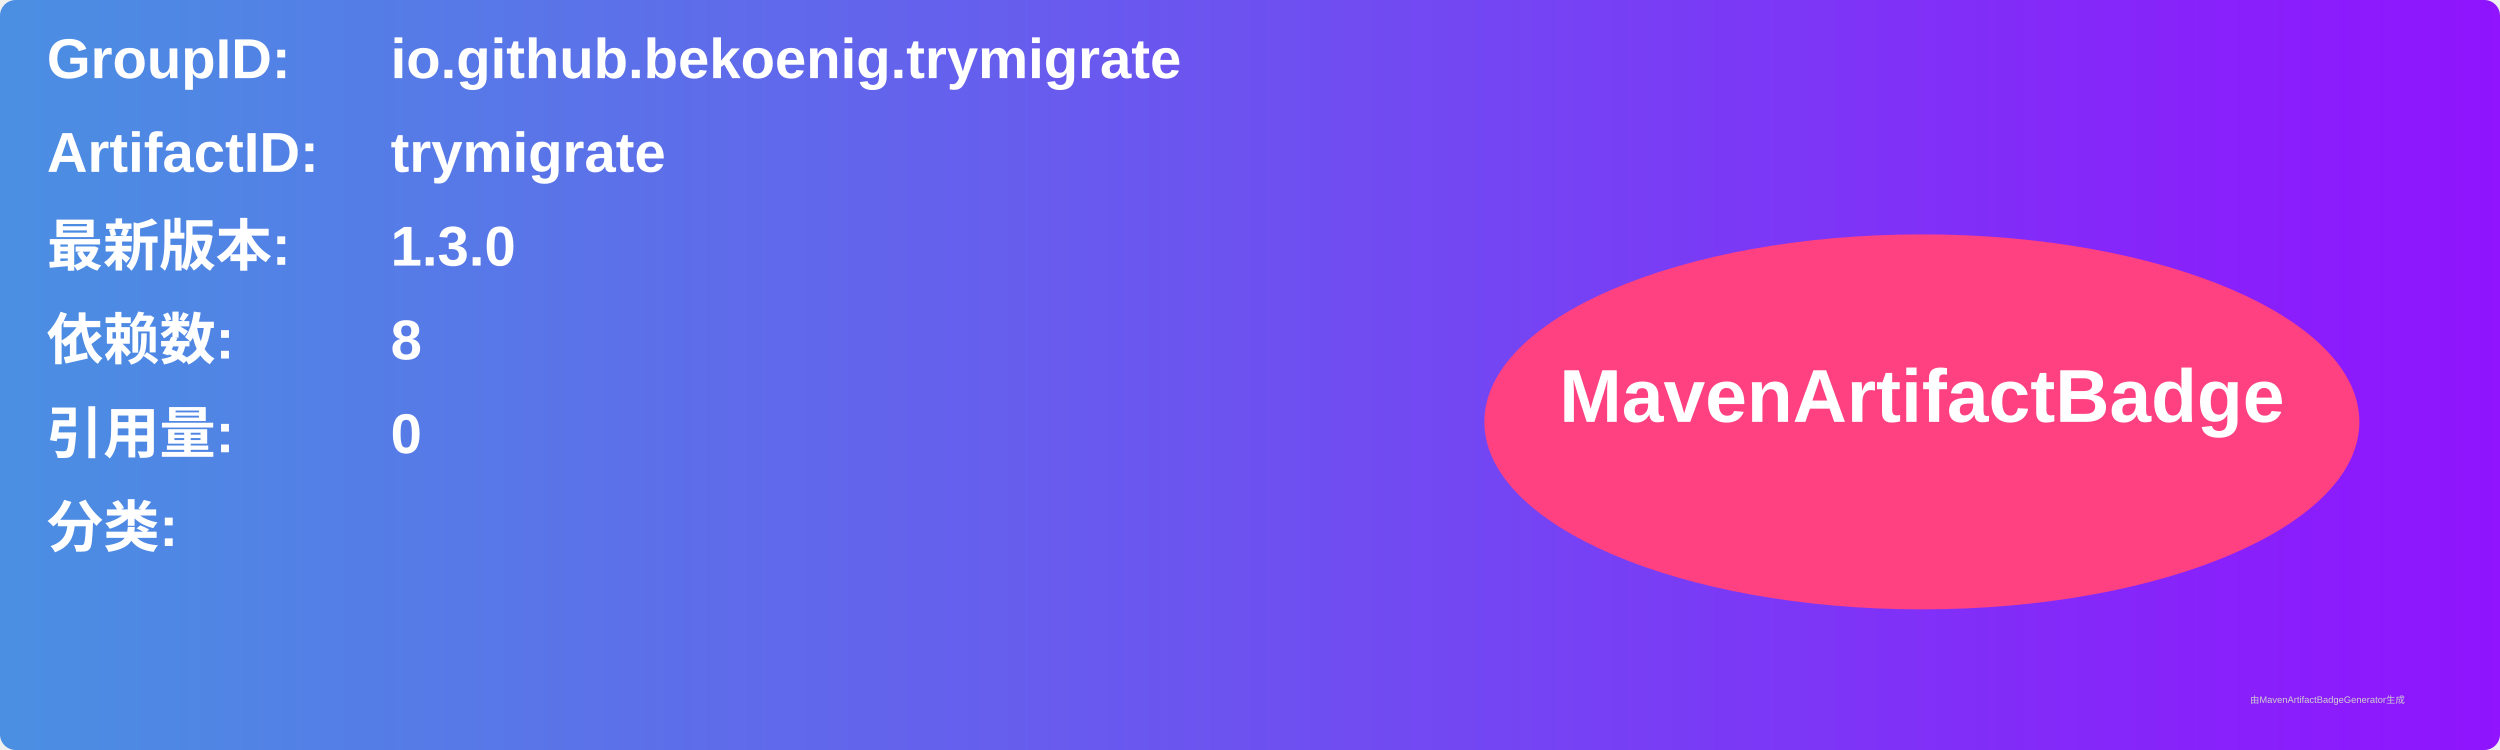
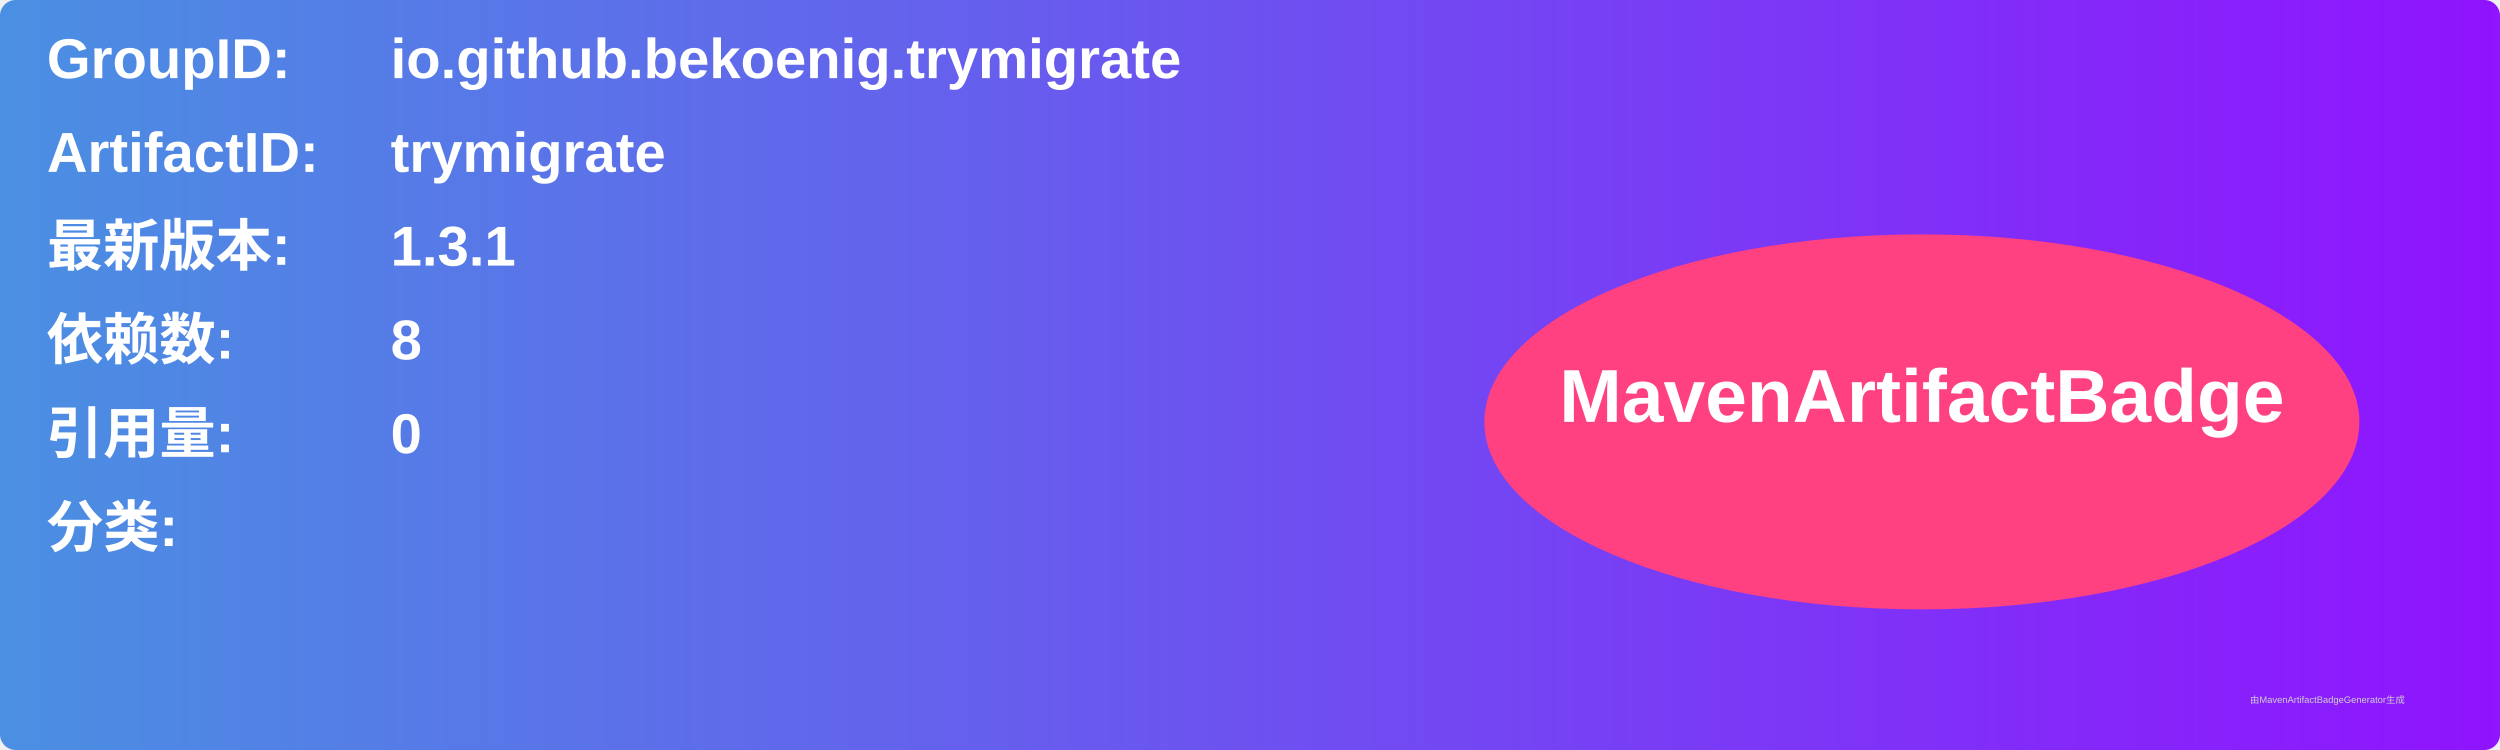
<svg xmlns="http://www.w3.org/2000/svg" width="800" height="240" viewBox="0 0 800 240">
  <linearGradient id="grad" x1="0%" y1="0%" x2="100%" y2="0%">
    <stop offset="0%" stop-color="#4a90e2" />
    <stop offset="100%" stop-color="#9013fe" />
  </linearGradient>
  <rect width="100%" height="100%" rx="5" ry="5" fill="url(#grad)" />
  <g transform="translate(15, 15)">
    <text x="0" y="10" font-family="Arial" font-size="18" fill="white" font-weight="bold" width="260">GroupID:</text>
    <text x="110" y="10" font-family="Arial" font-size="18" fill="white" font-weight="bold" width="460">io.github.bekoenig.trymigrate</text>
    <text x="0" y="40" font-family="Arial" font-size="18" fill="white" font-weight="bold" width="260">ArtifactID:</text>
    <text x="110" y="40" font-family="Arial" font-size="18" fill="white" font-weight="bold" width="460">trymigrate</text>
    <text x="0" y="70" font-family="Arial" font-size="18" fill="white" font-weight="bold">最新版本:</text>
    <text x="110" y="70" font-family="Arial" font-size="18" fill="white" font-weight="bold">
-       <tspan font-weight="bold">1.3.0</tspan>
+       <tspan font-weight="bold">1.3.1</tspan>
    </text>
    <text x="0" y="100" font-family="Arial" font-size="18" fill="white" font-weight="bold">依赖数: </text>
    <text x="110" y="100" font-family="Arial" font-size="18" fill="white">
      <tspan font-weight="bold">8</tspan>
    </text>
    <text x="0" y="130" font-family="Arial" font-size="18" fill="white" font-weight="bold">引用量: </text>
    <text x="110" y="130" font-family="Arial" font-size="18" fill="white">
      <tspan font-weight="bold">0</tspan>
    </text>
    <text x="0" y="160" font-family="Arial" font-size="18" fill="white" font-weight="bold">分类:</text>
    <text x="10" y="190" font-family="Arial" font-size="10" fill="white">
      <tspan font-weight="bold" />
    </text>
    <ellipse cx="600" cy="120" rx="140" ry="60" fill="#ff4081" />
    <text x="600" y="120" text-anchor="middle" font-family="Arial" font-size="24" fill="white" font-weight="bold">MavenArtifactBadge</text>
  </g>
  <text x="720" y="225" font-family="Arial" font-size="3" fill="#d0d0d0">由MavenArtifactBadgeGenerator生成</text>
</svg>
